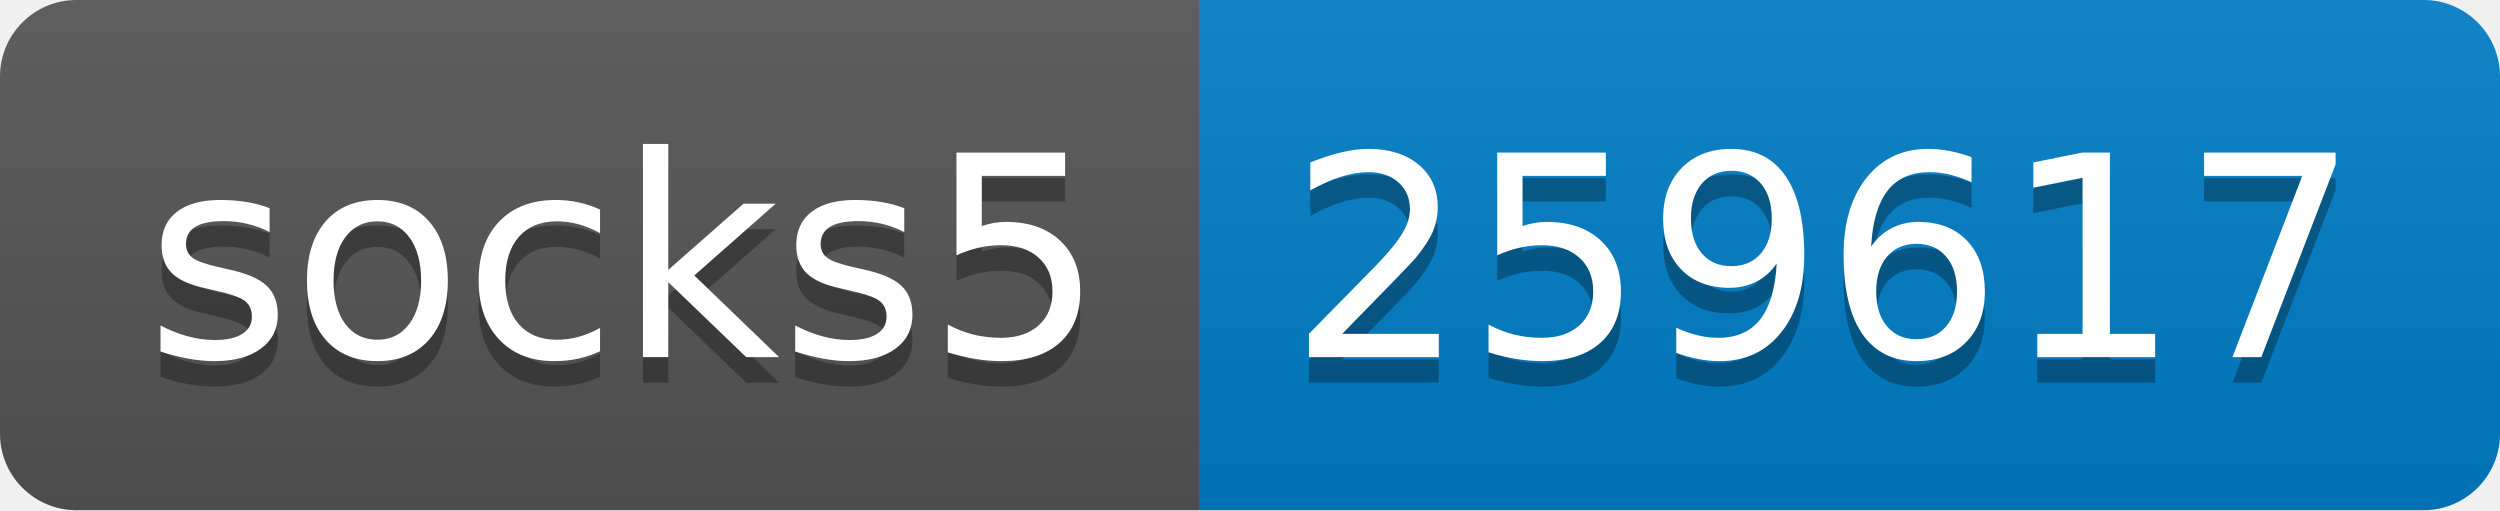
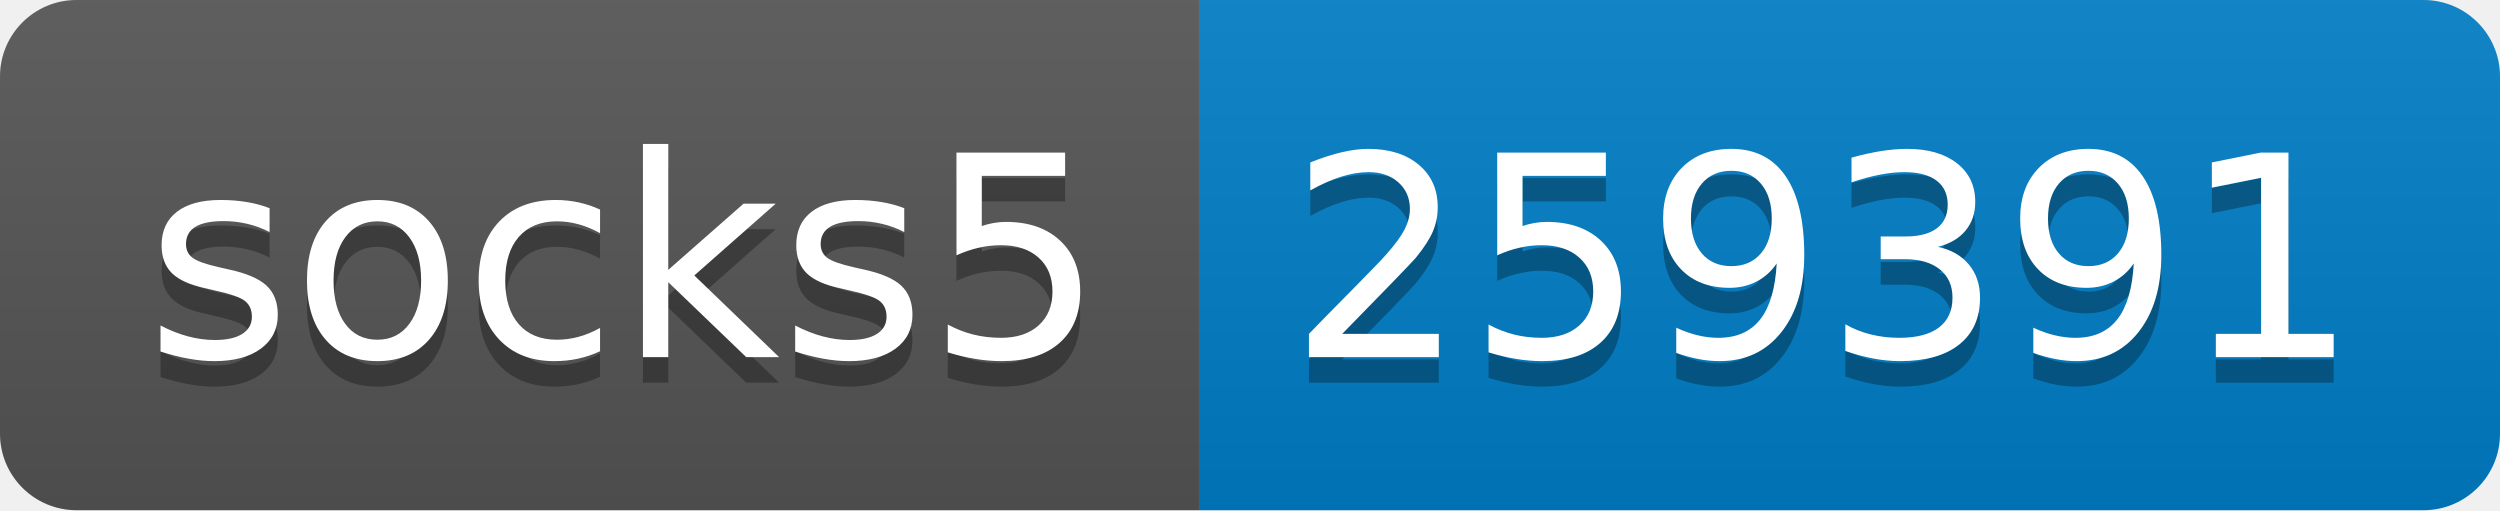
- <svg xmlns="http://www.w3.org/2000/svg" width="98" height="20" role="img" aria-label="socks5: 259617">
+ <svg xmlns="http://www.w3.org/2000/svg" width="98" height="20" role="img" aria-label="socks5: 259391">
  <linearGradient id="s" x2="0" y2="100%">
    <stop offset="0" stop-color="#bbb" stop-opacity=".1" />
    <stop offset="1" stop-opacity=".1" />
  </linearGradient>
  <clipPath id="r">
    <rect width="98" height="20" rx="3" fill="#fff" />
  </clipPath>
  <g clip-path="url(#r)">
    <rect width="47" height="20" fill="#555" />
    <rect x="47" width="51" height="20" fill="#007ec6" />
    <rect width="98" height="20" fill="url(#s)" />
  </g>
  <g fill="#fff" text-anchor="middle" font-family="Verdana,Geneva,DejaVu Sans,sans-serif" text-rendering="geometricPrecision" font-size="110">
    <text aria-hidden="true" x="245" y="150" fill="#010101" fill-opacity=".3" transform="scale(.1)" textLength="370">socks5</text>
    <text x="245" y="140" transform="scale(.1)" fill="#fff" textLength="370">socks5</text>
-     <text aria-hidden="true" x="715" y="150" fill="#010101" fill-opacity=".3" transform="scale(.1)" textLength="410">259617</text>
-     <text x="715" y="140" transform="scale(.1)" fill="#fff" textLength="410">259617</text>
+     <text aria-hidden="true" x="715" y="150" fill="#010101" fill-opacity=".3" transform="scale(.1)" textLength="410">259391</text>
+     <text x="715" y="140" transform="scale(.1)" fill="#fff" textLength="410">259391</text>
  </g>
</svg>
